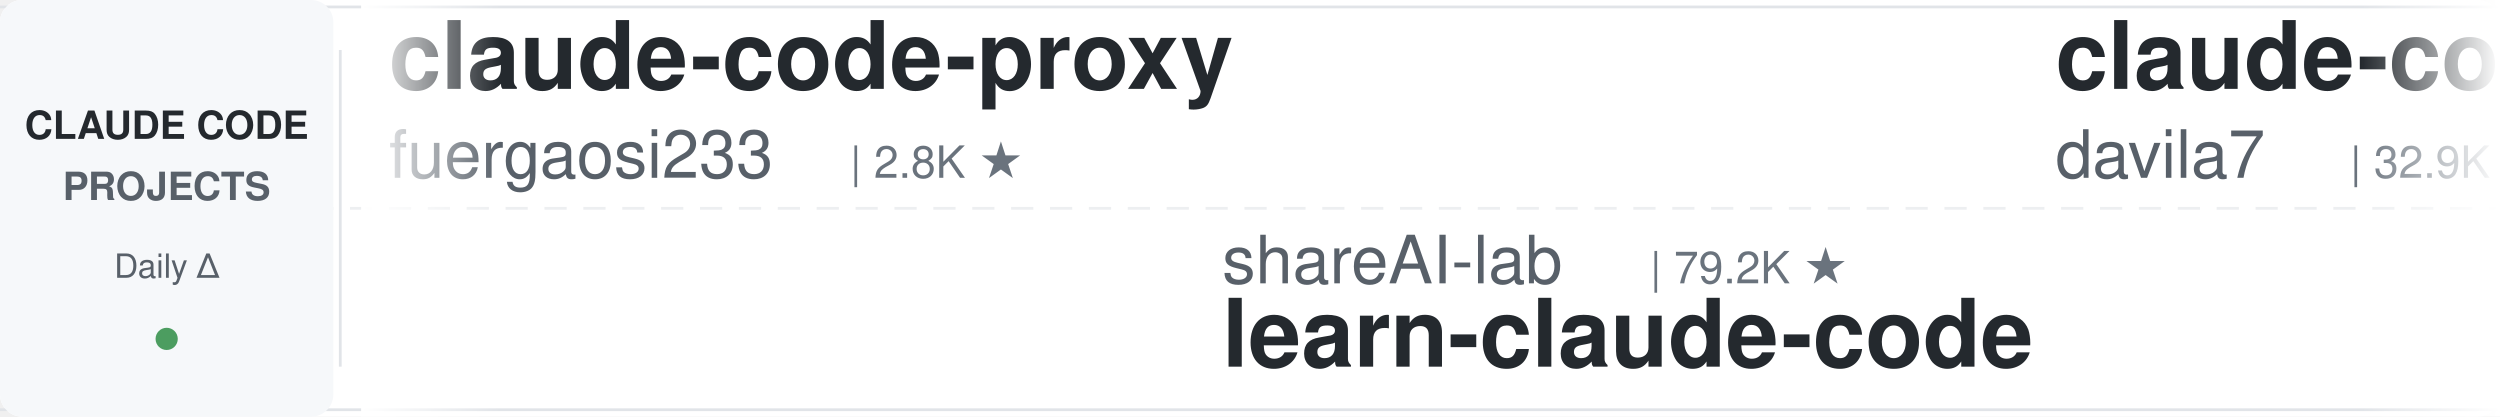
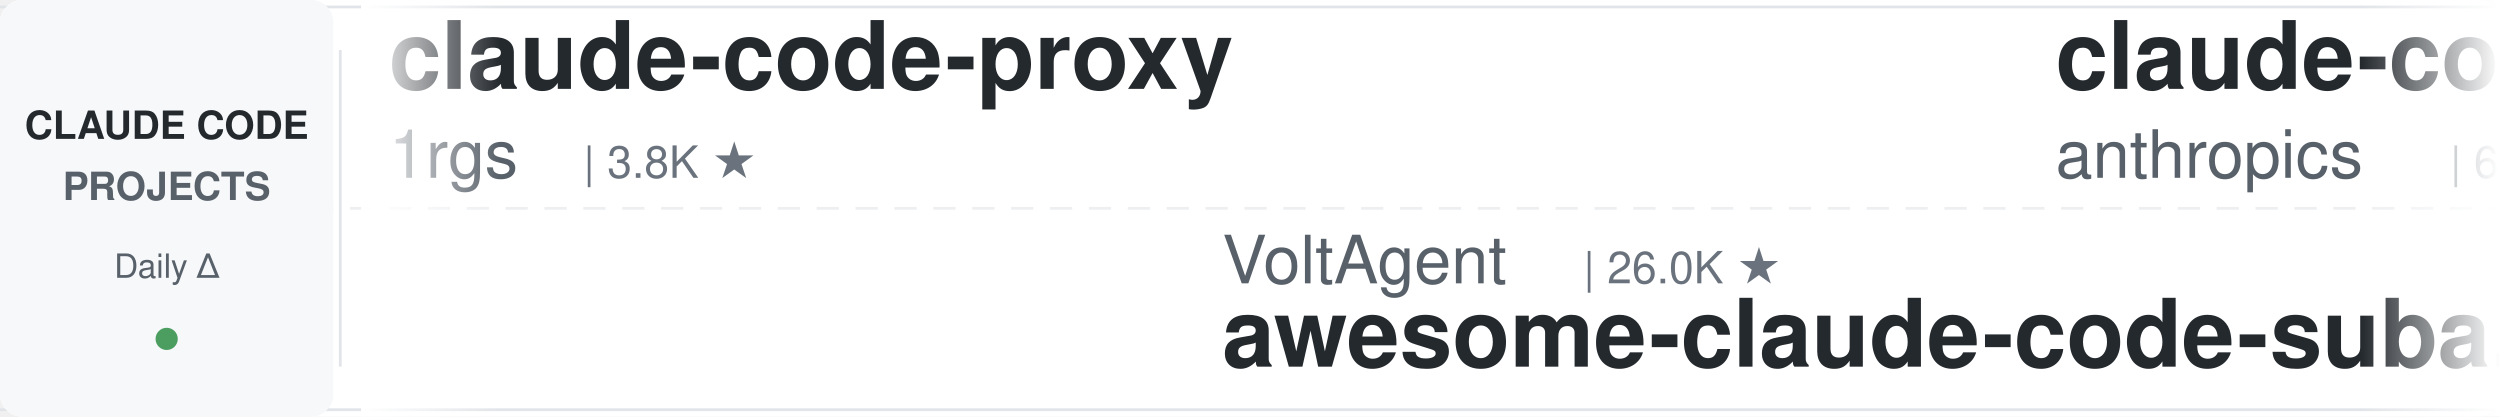
<svg xmlns="http://www.w3.org/2000/svg" width="900" height="150">
  <defs>
    <linearGradient id="leftFade" x1="0%" y1="0%" x2="100%" y2="0%">
      <stop offset="0%" style="stop-color:#ffffff;stop-opacity:1" />
      <stop offset="100%" style="stop-color:#ffffff;stop-opacity:0" />
    </linearGradient>
    <linearGradient id="rightFade" x1="0%" y1="0%" x2="100%" y2="0%">
      <stop offset="0%" style="stop-color:#ffffff;stop-opacity:0" />
      <stop offset="100%" style="stop-color:#ffffff;stop-opacity:1" />
    </linearGradient>
  </defs>
  <rect width="900" height="150" fill="#ffffff" rx="8" />
  <rect x="0" y="2" width="900" height="1" fill="#e1e4e8" />
  <rect x="0" y="147" width="900" height="1" fill="#e1e4e8" />
  <line x1="0" y1="75" x2="900" y2="75" stroke="#e1e4e8" stroke-width="1" stroke-dasharray="8 6" opacity="0.6" />
  <rect x="0" y="0" width="120" height="150" fill="#f6f8fa" rx="8" />
  <text x="60" y="50" font-family="-apple-system, BlinkMacSystemFont, 'Segoe UI', Helvetica, Arial, sans-serif" font-size="14" font-weight="600" fill="#24292e" text-anchor="middle">CLAUDE CODE</text>
  <text x="60" y="72" font-family="-apple-system, BlinkMacSystemFont, 'Segoe UI', Helvetica, Arial, sans-serif" font-size="14" font-weight="600" fill="#586069" text-anchor="middle">PROJECTS</text>
  <text x="60" y="100" font-family="-apple-system, BlinkMacSystemFont, 'Segoe UI', Helvetica, Arial, sans-serif" font-size="12" font-weight="500" fill="#586069" text-anchor="middle">Daily Δ</text>
  <circle cx="60" cy="122" r="4" fill="#22863a" opacity="0.8" />
  <rect x="122" y="18" width="1" height="114" fill="#e1e4e8" />
  <clipPath id="tickerClip">
    <rect x="130" y="0" width="770" height="150" />
  </clipPath>
  <g clip-path="url(#tickerClip)">
    <g id="tickerItems">
      <animateTransform attributeName="transform" attributeType="XML" type="translate" from="0 0" to="-3000 0" dur="54s" repeatCount="indefinite" />
      <g transform="translate(0, 0)">
        <text x="140" y="32" font-family="-apple-system, BlinkMacSystemFont, 'Segoe UI', Helvetica, Arial, sans-serif" font-size="34" font-weight="600" fill="#24292e">claude-code-proxy</text>
-         <text x="140" y="64" font-family="-apple-system, BlinkMacSystemFont, 'Segoe UI', Helvetica, Arial, sans-serif" font-size="24" font-weight="400" fill="#586069">fuergaosi233</text>
-         <text x="306" y="64" font-family="-apple-system, BlinkMacSystemFont, 'Segoe UI', Helvetica, Arial, sans-serif" font-size="16" font-weight="500" fill="#6a737d">| 2.8K ★</text>
+         <text x="140" y="64" font-family="-apple-system, BlinkMacSystemFont, 'Segoe UI', Helvetica, Arial, sans-serif" font-size="24" font-weight="400" fill="#586069">1rgs</text>
+         <text x="210" y="64" font-family="-apple-system, BlinkMacSystemFont, 'Segoe UI', Helvetica, Arial, sans-serif" font-size="16" font-weight="500" fill="#6a737d">| 3.8K ★</text>
      </g>
      <g transform="translate(300, 0)">
-         <text x="140" y="102" font-family="-apple-system, BlinkMacSystemFont, 'Segoe UI', Helvetica, Arial, sans-serif" font-size="24" font-weight="400" fill="#586069">shareAI-lab</text>
-         <text x="294" y="102" font-family="-apple-system, BlinkMacSystemFont, 'Segoe UI', Helvetica, Arial, sans-serif" font-size="16" font-weight="500" fill="#6a737d">| 79.2K ★</text>
-         <text x="140" y="132" font-family="-apple-system, BlinkMacSystemFont, 'Segoe UI', Helvetica, Arial, sans-serif" font-size="34" font-weight="600" fill="#24292e">learn-claude-code</text>
+         <text x="140" y="102" font-family="-apple-system, BlinkMacSystemFont, 'Segoe UI', Helvetica, Arial, sans-serif" font-size="24" font-weight="400" fill="#586069">VoltAgent</text>
+         <text x="270" y="102" font-family="-apple-system, BlinkMacSystemFont, 'Segoe UI', Helvetica, Arial, sans-serif" font-size="16" font-weight="500" fill="#6a737d">| 26.0K ★</text>
+         <text x="140" y="132" font-family="-apple-system, BlinkMacSystemFont, 'Segoe UI', Helvetica, Arial, sans-serif" font-size="34" font-weight="600" fill="#24292e">awesome-claude-code-suba...</text>
      </g>
      <g transform="translate(600, 0)">
-         <text x="140" y="32" font-family="-apple-system, BlinkMacSystemFont, 'Segoe UI', Helvetica, Arial, sans-serif" font-size="34" font-weight="600" fill="#24292e">claude-code-templates</text>
-         <text x="140" y="64" font-family="-apple-system, BlinkMacSystemFont, 'Segoe UI', Helvetica, Arial, sans-serif" font-size="24" font-weight="400" fill="#586069">davila7</text>
-         <text x="246" y="64" font-family="-apple-system, BlinkMacSystemFont, 'Segoe UI', Helvetica, Arial, sans-serif" font-size="16" font-weight="500" fill="#6a737d">| 32.9K ★</text>
+         <text x="140" y="32" font-family="-apple-system, BlinkMacSystemFont, 'Segoe UI', Helvetica, Arial, sans-serif" font-size="34" font-weight="600" fill="#24292e">claude-code-security-rev...</text>
+         <text x="140" y="64" font-family="-apple-system, BlinkMacSystemFont, 'Segoe UI', Helvetica, Arial, sans-serif" font-size="24" font-weight="400" fill="#586069">anthropics</text>
+         <text x="282" y="64" font-family="-apple-system, BlinkMacSystemFont, 'Segoe UI', Helvetica, Arial, sans-serif" font-size="16" font-weight="500" fill="#6a737d">| 6.5K ★</text>
      </g>
      <g transform="translate(900, 0)">
-         <text x="140" y="102" font-family="-apple-system, BlinkMacSystemFont, 'Segoe UI', Helvetica, Arial, sans-serif" font-size="24" font-weight="400" fill="#586069">Windy3f3f3f3f</text>
-         <text x="318" y="102" font-family="-apple-system, BlinkMacSystemFont, 'Segoe UI', Helvetica, Arial, sans-serif" font-size="16" font-weight="500" fill="#6a737d">| 3.8K ★</text>
-         <text x="140" y="132" font-family="-apple-system, BlinkMacSystemFont, 'Segoe UI', Helvetica, Arial, sans-serif" font-size="34" font-weight="600" fill="#24292e">how-claude-code-works</text>
+         <text x="140" y="102" font-family="-apple-system, BlinkMacSystemFont, 'Segoe UI', Helvetica, Arial, sans-serif" font-size="24" font-weight="400" fill="#586069">anthropics</text>
+         <text x="282" y="102" font-family="-apple-system, BlinkMacSystemFont, 'Segoe UI', Helvetica, Arial, sans-serif" font-size="16" font-weight="500" fill="#6a737d">| 1.0K ★</text>
+         <text x="140" y="132" font-family="-apple-system, BlinkMacSystemFont, 'Segoe UI', Helvetica, Arial, sans-serif" font-size="34" font-weight="600" fill="#24292e">claude-code-base-action</text>
      </g>
      <g transform="translate(1200, 0)">
-         <text x="140" y="32" font-family="-apple-system, BlinkMacSystemFont, 'Segoe UI', Helvetica, Arial, sans-serif" font-size="34" font-weight="600" fill="#24292e">ECC</text>
-         <text x="140" y="64" font-family="-apple-system, BlinkMacSystemFont, 'Segoe UI', Helvetica, Arial, sans-serif" font-size="24" font-weight="400" fill="#586069">affaan-m</text>
-         <text x="258" y="64" font-family="-apple-system, BlinkMacSystemFont, 'Segoe UI', Helvetica, Arial, sans-serif" font-size="16" font-weight="500" fill="#6a737d">| 288.1K ★</text>
-       </g>
-       <g transform="translate(1500, 0)">
-         <text x="140" y="102" font-family="-apple-system, BlinkMacSystemFont, 'Segoe UI', Helvetica, Arial, sans-serif" font-size="24" font-weight="400" fill="#586069">oboard</text>
-         <text x="234" y="102" font-family="-apple-system, BlinkMacSystemFont, 'Segoe UI', Helvetica, Arial, sans-serif" font-size="16" font-weight="500" fill="#6a737d">| 3.3K ★</text>
-         <text x="140" y="132" font-family="-apple-system, BlinkMacSystemFont, 'Segoe UI', Helvetica, Arial, sans-serif" font-size="34" font-weight="600" fill="#24292e">claude-code-rev</text>
-       </g>
-       <g transform="translate(1800, 0)">
        <text x="140" y="32" font-family="-apple-system, BlinkMacSystemFont, 'Segoe UI', Helvetica, Arial, sans-serif" font-size="34" font-weight="600" fill="#24292e">claude-code-from-scratch</text>
        <text x="140" y="64" font-family="-apple-system, BlinkMacSystemFont, 'Segoe UI', Helvetica, Arial, sans-serif" font-size="24" font-weight="400" fill="#586069">Windy3f3f3f3f</text>
        <text x="318" y="64" font-family="-apple-system, BlinkMacSystemFont, 'Segoe UI', Helvetica, Arial, sans-serif" font-size="16" font-weight="500" fill="#6a737d">| 2.8K ★</text>
      </g>
+       <g transform="translate(1500, 0)">
+         <text x="140" y="102" font-family="-apple-system, BlinkMacSystemFont, 'Segoe UI', Helvetica, Arial, sans-serif" font-size="24" font-weight="400" fill="#586069">fuergaosi233</text>
+         <text x="306" y="102" font-family="-apple-system, BlinkMacSystemFont, 'Segoe UI', Helvetica, Arial, sans-serif" font-size="16" font-weight="500" fill="#6a737d">| 2.8K ★</text>
+         <text x="140" y="132" font-family="-apple-system, BlinkMacSystemFont, 'Segoe UI', Helvetica, Arial, sans-serif" font-size="34" font-weight="600" fill="#24292e">claude-code-proxy</text>
+       </g>
+       <g transform="translate(1800, 0)">
+         <text x="140" y="32" font-family="-apple-system, BlinkMacSystemFont, 'Segoe UI', Helvetica, Arial, sans-serif" font-size="34" font-weight="600" fill="#24292e">claude-code-system-promp...</text>
+         <text x="140" y="64" font-family="-apple-system, BlinkMacSystemFont, 'Segoe UI', Helvetica, Arial, sans-serif" font-size="24" font-weight="400" fill="#586069">Piebald-AI</text>
+         <text x="282" y="64" font-family="-apple-system, BlinkMacSystemFont, 'Segoe UI', Helvetica, Arial, sans-serif" font-size="16" font-weight="500" fill="#6a737d">| 13.0K ★</text>
+       </g>
      <g transform="translate(2100, 0)">
-         <text x="140" y="102" font-family="-apple-system, BlinkMacSystemFont, 'Segoe UI', Helvetica, Arial, sans-serif" font-size="24" font-weight="400" fill="#586069">ykdojo</text>
-         <text x="234" y="102" font-family="-apple-system, BlinkMacSystemFont, 'Segoe UI', Helvetica, Arial, sans-serif" font-size="16" font-weight="500" fill="#6a737d">| 10.3K ★</text>
-         <text x="140" y="132" font-family="-apple-system, BlinkMacSystemFont, 'Segoe UI', Helvetica, Arial, sans-serif" font-size="34" font-weight="600" fill="#24292e">claude-code-tips</text>
+         <text x="140" y="102" font-family="-apple-system, BlinkMacSystemFont, 'Segoe UI', Helvetica, Arial, sans-serif" font-size="24" font-weight="400" fill="#586069">asgeirtj</text>
+         <text x="258" y="102" font-family="-apple-system, BlinkMacSystemFont, 'Segoe UI', Helvetica, Arial, sans-serif" font-size="16" font-weight="500" fill="#6a737d">| 70.2K ★</text>
+         <text x="140" y="132" font-family="-apple-system, BlinkMacSystemFont, 'Segoe UI', Helvetica, Arial, sans-serif" font-size="34" font-weight="600" fill="#24292e">system_prompts_leaks</text>
      </g>
      <g transform="translate(2400, 0)">
-         <text x="140" y="32" font-family="-apple-system, BlinkMacSystemFont, 'Segoe UI', Helvetica, Arial, sans-serif" font-size="34" font-weight="600" fill="#24292e">claude-code-book</text>
-         <text x="140" y="64" font-family="-apple-system, BlinkMacSystemFont, 'Segoe UI', Helvetica, Arial, sans-serif" font-size="24" font-weight="400" fill="#586069">lintsinghua</text>
-         <text x="294" y="64" font-family="-apple-system, BlinkMacSystemFont, 'Segoe UI', Helvetica, Arial, sans-serif" font-size="16" font-weight="500" fill="#6a737d">| 4.3K ★</text>
+         <text x="140" y="32" font-family="-apple-system, BlinkMacSystemFont, 'Segoe UI', Helvetica, Arial, sans-serif" font-size="34" font-weight="600" fill="#24292e">ECC</text>
+         <text x="140" y="64" font-family="-apple-system, BlinkMacSystemFont, 'Segoe UI', Helvetica, Arial, sans-serif" font-size="24" font-weight="400" fill="#586069">affaan-m</text>
+         <text x="258" y="64" font-family="-apple-system, BlinkMacSystemFont, 'Segoe UI', Helvetica, Arial, sans-serif" font-size="16" font-weight="500" fill="#6a737d">| 288.2K ★</text>
      </g>
      <g transform="translate(2700, 0)">
-         <text x="140" y="102" font-family="-apple-system, BlinkMacSystemFont, 'Segoe UI', Helvetica, Arial, sans-serif" font-size="24" font-weight="400" fill="#586069">frankbria</text>
-         <text x="270" y="102" font-family="-apple-system, BlinkMacSystemFont, 'Segoe UI', Helvetica, Arial, sans-serif" font-size="16" font-weight="500" fill="#6a737d">| 9.7K ★</text>
-         <text x="140" y="132" font-family="-apple-system, BlinkMacSystemFont, 'Segoe UI', Helvetica, Arial, sans-serif" font-size="34" font-weight="600" fill="#24292e">ralph-claude-code</text>
+         <text x="140" y="102" font-family="-apple-system, BlinkMacSystemFont, 'Segoe UI', Helvetica, Arial, sans-serif" font-size="24" font-weight="400" fill="#586069">Donchitos</text>
+         <text x="270" y="102" font-family="-apple-system, BlinkMacSystemFont, 'Segoe UI', Helvetica, Arial, sans-serif" font-size="16" font-weight="500" fill="#6a737d">| 27.4K ★</text>
+         <text x="140" y="132" font-family="-apple-system, BlinkMacSystemFont, 'Segoe UI', Helvetica, Arial, sans-serif" font-size="34" font-weight="600" fill="#24292e">Claude-Code-Game-Studios</text>
      </g>
      <g transform="translate(3000, 0)">
        <text x="140" y="32" font-family="-apple-system, BlinkMacSystemFont, 'Segoe UI', Helvetica, Arial, sans-serif" font-size="34" font-weight="600" fill="#24292e">claude-code-proxy</text>
-         <text x="140" y="64" font-family="-apple-system, BlinkMacSystemFont, 'Segoe UI', Helvetica, Arial, sans-serif" font-size="24" font-weight="400" fill="#586069">fuergaosi233</text>
-         <text x="306" y="64" font-family="-apple-system, BlinkMacSystemFont, 'Segoe UI', Helvetica, Arial, sans-serif" font-size="16" font-weight="500" fill="#6a737d">| 2.8K ★</text>
+         <text x="140" y="64" font-family="-apple-system, BlinkMacSystemFont, 'Segoe UI', Helvetica, Arial, sans-serif" font-size="24" font-weight="400" fill="#586069">1rgs</text>
+         <text x="210" y="64" font-family="-apple-system, BlinkMacSystemFont, 'Segoe UI', Helvetica, Arial, sans-serif" font-size="16" font-weight="500" fill="#6a737d">| 3.8K ★</text>
      </g>
      <g transform="translate(3300, 0)">
-         <text x="140" y="102" font-family="-apple-system, BlinkMacSystemFont, 'Segoe UI', Helvetica, Arial, sans-serif" font-size="24" font-weight="400" fill="#586069">shareAI-lab</text>
-         <text x="294" y="102" font-family="-apple-system, BlinkMacSystemFont, 'Segoe UI', Helvetica, Arial, sans-serif" font-size="16" font-weight="500" fill="#6a737d">| 79.2K ★</text>
-         <text x="140" y="132" font-family="-apple-system, BlinkMacSystemFont, 'Segoe UI', Helvetica, Arial, sans-serif" font-size="34" font-weight="600" fill="#24292e">learn-claude-code</text>
+         <text x="140" y="102" font-family="-apple-system, BlinkMacSystemFont, 'Segoe UI', Helvetica, Arial, sans-serif" font-size="24" font-weight="400" fill="#586069">VoltAgent</text>
+         <text x="270" y="102" font-family="-apple-system, BlinkMacSystemFont, 'Segoe UI', Helvetica, Arial, sans-serif" font-size="16" font-weight="500" fill="#6a737d">| 26.0K ★</text>
+         <text x="140" y="132" font-family="-apple-system, BlinkMacSystemFont, 'Segoe UI', Helvetica, Arial, sans-serif" font-size="34" font-weight="600" fill="#24292e">awesome-claude-code-suba...</text>
      </g>
      <g transform="translate(3600, 0)">
-         <text x="140" y="32" font-family="-apple-system, BlinkMacSystemFont, 'Segoe UI', Helvetica, Arial, sans-serif" font-size="34" font-weight="600" fill="#24292e">claude-code-templates</text>
-         <text x="140" y="64" font-family="-apple-system, BlinkMacSystemFont, 'Segoe UI', Helvetica, Arial, sans-serif" font-size="24" font-weight="400" fill="#586069">davila7</text>
-         <text x="246" y="64" font-family="-apple-system, BlinkMacSystemFont, 'Segoe UI', Helvetica, Arial, sans-serif" font-size="16" font-weight="500" fill="#6a737d">| 32.9K ★</text>
+         <text x="140" y="32" font-family="-apple-system, BlinkMacSystemFont, 'Segoe UI', Helvetica, Arial, sans-serif" font-size="34" font-weight="600" fill="#24292e">claude-code-security-rev...</text>
+         <text x="140" y="64" font-family="-apple-system, BlinkMacSystemFont, 'Segoe UI', Helvetica, Arial, sans-serif" font-size="24" font-weight="400" fill="#586069">anthropics</text>
+         <text x="282" y="64" font-family="-apple-system, BlinkMacSystemFont, 'Segoe UI', Helvetica, Arial, sans-serif" font-size="16" font-weight="500" fill="#6a737d">| 6.5K ★</text>
      </g>
      <g transform="translate(3900, 0)">
-         <text x="140" y="102" font-family="-apple-system, BlinkMacSystemFont, 'Segoe UI', Helvetica, Arial, sans-serif" font-size="24" font-weight="400" fill="#586069">Windy3f3f3f3f</text>
-         <text x="318" y="102" font-family="-apple-system, BlinkMacSystemFont, 'Segoe UI', Helvetica, Arial, sans-serif" font-size="16" font-weight="500" fill="#6a737d">| 3.8K ★</text>
-         <text x="140" y="132" font-family="-apple-system, BlinkMacSystemFont, 'Segoe UI', Helvetica, Arial, sans-serif" font-size="34" font-weight="600" fill="#24292e">how-claude-code-works</text>
+         <text x="140" y="102" font-family="-apple-system, BlinkMacSystemFont, 'Segoe UI', Helvetica, Arial, sans-serif" font-size="24" font-weight="400" fill="#586069">anthropics</text>
+         <text x="282" y="102" font-family="-apple-system, BlinkMacSystemFont, 'Segoe UI', Helvetica, Arial, sans-serif" font-size="16" font-weight="500" fill="#6a737d">| 1.0K ★</text>
+         <text x="140" y="132" font-family="-apple-system, BlinkMacSystemFont, 'Segoe UI', Helvetica, Arial, sans-serif" font-size="34" font-weight="600" fill="#24292e">claude-code-base-action</text>
      </g>
    </g>
  </g>
  <rect x="130" y="0" width="50" height="150" fill="url(#leftFade)" />
  <rect x="850" y="0" width="50" height="150" fill="url(#rightFade)" />
</svg>
